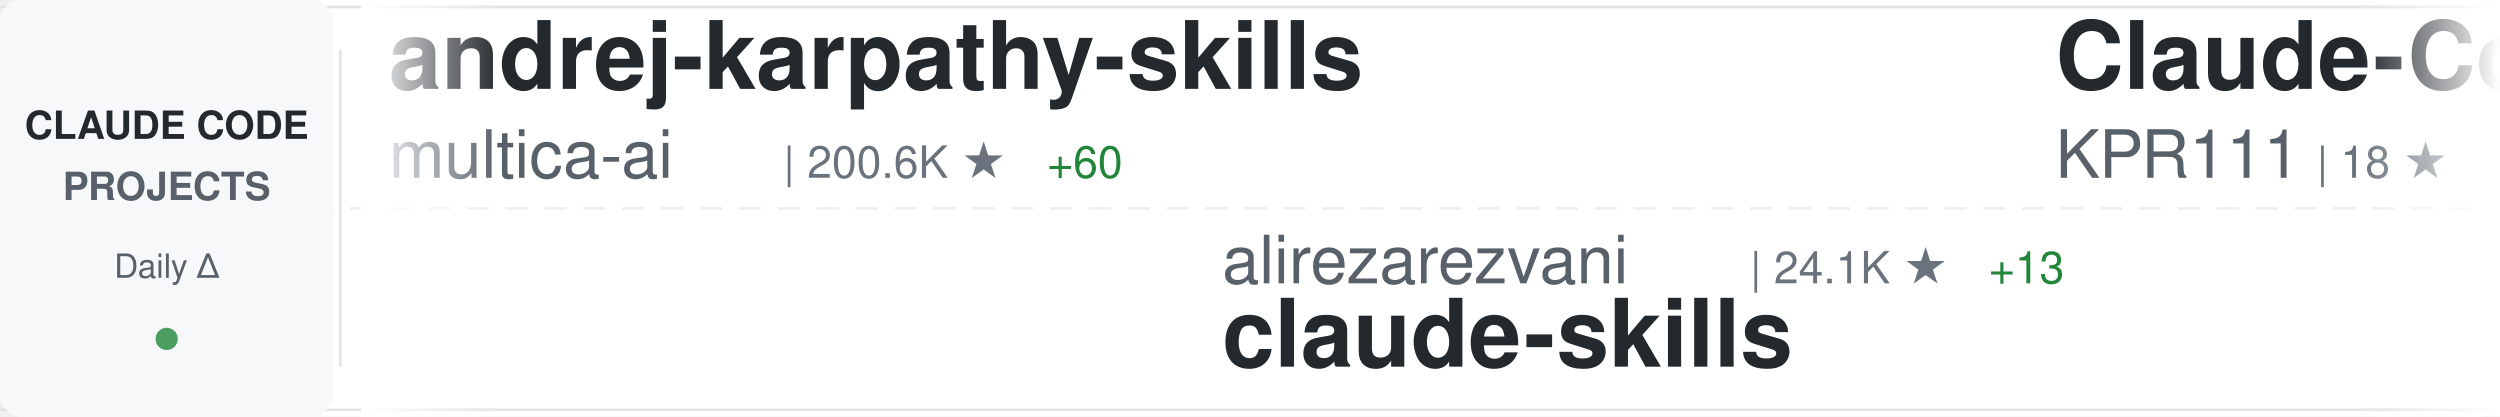
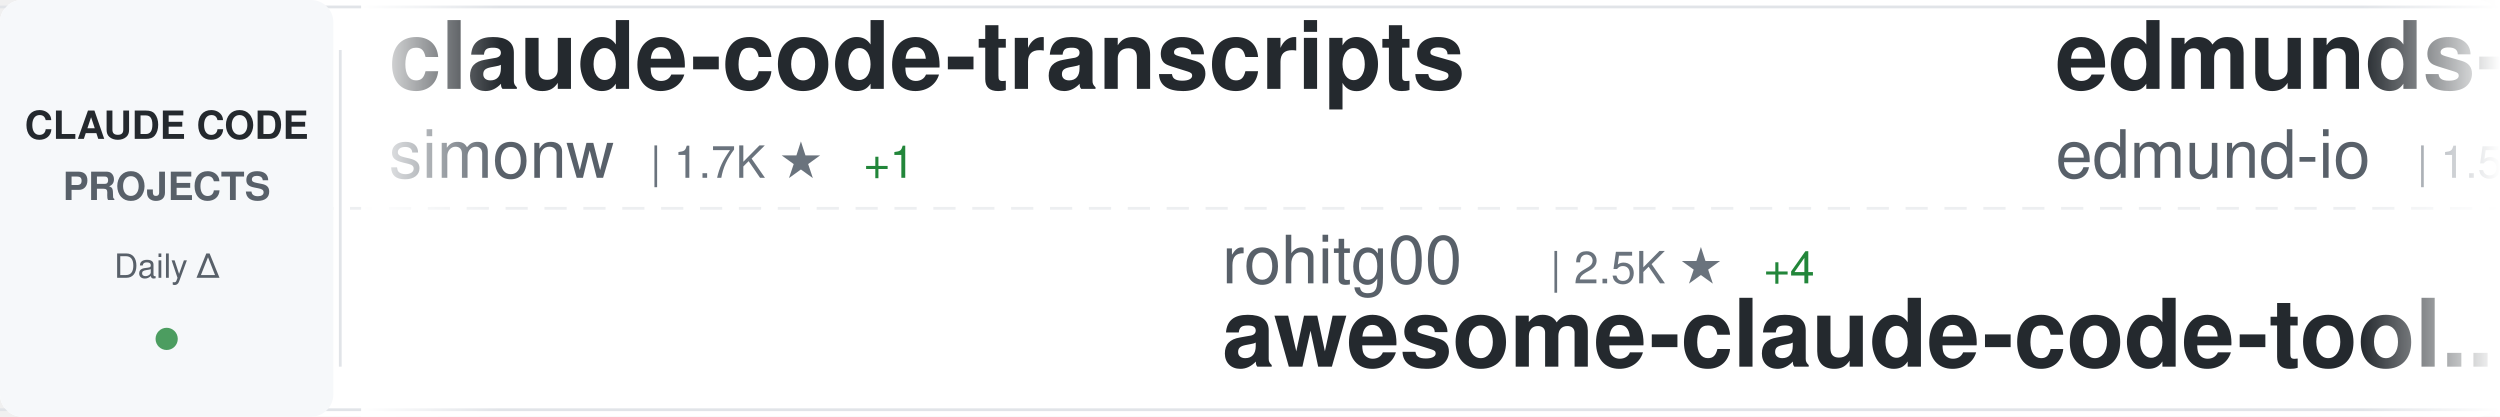
<svg xmlns="http://www.w3.org/2000/svg" width="900" height="150">
  <defs>
    <linearGradient id="awesomeLeftFade" x1="0%" y1="0%" x2="100%" y2="0%">
      <stop offset="0%" style="stop-color:#ffffff;stop-opacity:1" />
      <stop offset="100%" style="stop-color:#ffffff;stop-opacity:0" />
    </linearGradient>
    <linearGradient id="awesomeRightFade" x1="0%" y1="0%" x2="100%" y2="0%">
      <stop offset="0%" style="stop-color:#ffffff;stop-opacity:0" />
      <stop offset="100%" style="stop-color:#ffffff;stop-opacity:1" />
    </linearGradient>
  </defs>
  <rect width="900" height="150" fill="#ffffff" rx="8" />
  <rect x="0" y="2" width="900" height="1" fill="#e1e4e8" />
  <rect x="0" y="147" width="900" height="1" fill="#e1e4e8" />
  <line x1="0" y1="75" x2="900" y2="75" stroke="#e1e4e8" stroke-width="1" stroke-dasharray="8 6" opacity="0.6" />
  <rect x="0" y="0" width="120" height="150" fill="#f6f8fa" rx="8" />
  <text x="60" y="50" font-family="-apple-system, BlinkMacSystemFont, 'Segoe UI', Helvetica, Arial, sans-serif" font-size="14" font-weight="600" fill="#24292e" text-anchor="middle">CLAUDE CODE</text>
  <text x="60" y="72" font-family="-apple-system, BlinkMacSystemFont, 'Segoe UI', Helvetica, Arial, sans-serif" font-size="14" font-weight="600" fill="#586069" text-anchor="middle">PROJECTS</text>
  <text x="60" y="100" font-family="-apple-system, BlinkMacSystemFont, 'Segoe UI', Helvetica, Arial, sans-serif" font-size="12" font-weight="500" fill="#586069" text-anchor="middle">Daily Δ</text>
  <circle cx="60" cy="122" r="4" fill="#22863a" opacity="0.8" />
  <rect x="122" y="18" width="1" height="114" fill="#e1e4e8" />
  <clipPath id="awesomeTickerClip">
    <rect x="130" y="0" width="770" height="150" />
  </clipPath>
  <g clip-path="url(#awesomeTickerClip)">
    <g id="awesomeTickerItems">
      <animateTransform attributeName="transform" attributeType="XML" type="translate" from="0 0" to="-3000 0" dur="54s" repeatCount="indefinite" />
      <g transform="translate(0, 0)">
-         <text x="140" y="32" font-family="-apple-system, BlinkMacSystemFont, 'Segoe UI', Helvetica, Arial, sans-serif" font-size="34" font-weight="600" fill="#24292e">andrej-karpathy-skills</text>
-         <text x="140" y="64" font-family="-apple-system, BlinkMacSystemFont, 'Segoe UI', Helvetica, Arial, sans-serif" font-size="24" font-weight="400" fill="#586069">multica-ai</text>
-         <text x="282" y="64" font-family="-apple-system, BlinkMacSystemFont, 'Segoe UI', Helvetica, Arial, sans-serif" font-size="16" font-weight="500" fill="#6a737d">| 200.6K ★</text>
-         <text x="377" y="64" font-family="-apple-system, BlinkMacSystemFont, 'Segoe UI', Helvetica, Arial, sans-serif" font-size="16" font-weight="500" fill="#22863a"> +60</text>
+         <text x="140" y="32" font-family="-apple-system, BlinkMacSystemFont, 'Segoe UI', Helvetica, Arial, sans-serif" font-size="34" font-weight="600" fill="#24292e">claude-code-transcripts</text>
+         <text x="140" y="64" font-family="-apple-system, BlinkMacSystemFont, 'Segoe UI', Helvetica, Arial, sans-serif" font-size="24" font-weight="400" fill="#586069">simonw</text>
+         <text x="234" y="64" font-family="-apple-system, BlinkMacSystemFont, 'Segoe UI', Helvetica, Arial, sans-serif" font-size="16" font-weight="500" fill="#6a737d">| 1.7K ★</text>
+         <text x="311" y="64" font-family="-apple-system, BlinkMacSystemFont, 'Segoe UI', Helvetica, Arial, sans-serif" font-size="16" font-weight="500" fill="#22863a"> +1</text>
      </g>
      <g transform="translate(300, 0)">
-         <text x="140" y="102" font-family="-apple-system, BlinkMacSystemFont, 'Segoe UI', Helvetica, Arial, sans-serif" font-size="24" font-weight="400" fill="#586069">alirezarezvani</text>
-         <text x="330" y="102" font-family="-apple-system, BlinkMacSystemFont, 'Segoe UI', Helvetica, Arial, sans-serif" font-size="16" font-weight="500" fill="#6a737d">| 24.1K ★</text>
-         <text x="416" y="102" font-family="-apple-system, BlinkMacSystemFont, 'Segoe UI', Helvetica, Arial, sans-serif" font-size="16" font-weight="500" fill="#22863a"> +13</text>
-         <text x="140" y="132" font-family="-apple-system, BlinkMacSystemFont, 'Segoe UI', Helvetica, Arial, sans-serif" font-size="34" font-weight="600" fill="#24292e">claude-skills</text>
+         <text x="140" y="102" font-family="-apple-system, BlinkMacSystemFont, 'Segoe UI', Helvetica, Arial, sans-serif" font-size="24" font-weight="400" fill="#586069">rohitg00</text>
+         <text x="258" y="102" font-family="-apple-system, BlinkMacSystemFont, 'Segoe UI', Helvetica, Arial, sans-serif" font-size="16" font-weight="500" fill="#6a737d">| 2.5K ★</text>
+         <text x="335" y="102" font-family="-apple-system, BlinkMacSystemFont, 'Segoe UI', Helvetica, Arial, sans-serif" font-size="16" font-weight="500" fill="#22863a"> +4</text>
+         <text x="140" y="132" font-family="-apple-system, BlinkMacSystemFont, 'Segoe UI', Helvetica, Arial, sans-serif" font-size="34" font-weight="600" fill="#24292e">awesome-claude-code-tool...</text>
      </g>
      <g transform="translate(600, 0)">
-         <text x="140" y="32" font-family="-apple-system, BlinkMacSystemFont, 'Segoe UI', Helvetica, Arial, sans-serif" font-size="34" font-weight="600" fill="#24292e">Claude-Code</text>
-         <text x="140" y="64" font-family="-apple-system, BlinkMacSystemFont, 'Segoe UI', Helvetica, Arial, sans-serif" font-size="24" font-weight="400" fill="#586069">KPR111</text>
-         <text x="234" y="64" font-family="-apple-system, BlinkMacSystemFont, 'Segoe UI', Helvetica, Arial, sans-serif" font-size="16" font-weight="500" fill="#6a737d">| 18 ★</text>
+         <text x="140" y="32" font-family="-apple-system, BlinkMacSystemFont, 'Segoe UI', Helvetica, Arial, sans-serif" font-size="34" font-weight="600" fill="#24292e">edmunds-claude-code</text>
+         <text x="140" y="64" font-family="-apple-system, BlinkMacSystemFont, 'Segoe UI', Helvetica, Arial, sans-serif" font-size="24" font-weight="400" fill="#586069">edmund-io</text>
+         <text x="270" y="64" font-family="-apple-system, BlinkMacSystemFont, 'Segoe UI', Helvetica, Arial, sans-serif" font-size="16" font-weight="500" fill="#6a737d">| 1.5K ★</text>
+         <text x="347" y="64" font-family="-apple-system, BlinkMacSystemFont, 'Segoe UI', Helvetica, Arial, sans-serif" font-size="16" font-weight="500" fill="#22863a"> +1</text>
      </g>
      <g transform="translate(900, 0)">
-         <text x="140" y="102" font-family="-apple-system, BlinkMacSystemFont, 'Segoe UI', Helvetica, Arial, sans-serif" font-size="24" font-weight="400" fill="#586069">AprilNEA</text>
-         <text x="258" y="102" font-family="-apple-system, BlinkMacSystemFont, 'Segoe UI', Helvetica, Arial, sans-serif" font-size="16" font-weight="500" fill="#6a737d">| 393 ★</text>
-         <text x="140" y="132" font-family="-apple-system, BlinkMacSystemFont, 'Segoe UI', Helvetica, Arial, sans-serif" font-size="34" font-weight="600" fill="#24292e">claude-code-source</text>
+         <text x="140" y="102" font-family="-apple-system, BlinkMacSystemFont, 'Segoe UI', Helvetica, Arial, sans-serif" font-size="24" font-weight="400" fill="#586069">ding113</text>
+         <text x="246" y="102" font-family="-apple-system, BlinkMacSystemFont, 'Segoe UI', Helvetica, Arial, sans-serif" font-size="16" font-weight="500" fill="#6a737d">| 3.3K ★</text>
+         <text x="323" y="102" font-family="-apple-system, BlinkMacSystemFont, 'Segoe UI', Helvetica, Arial, sans-serif" font-size="16" font-weight="500" fill="#22863a"> +1</text>
+         <text x="140" y="132" font-family="-apple-system, BlinkMacSystemFont, 'Segoe UI', Helvetica, Arial, sans-serif" font-size="34" font-weight="600" fill="#24292e">claude-code-hub</text>
      </g>
      <g transform="translate(1200, 0)">
-         <text x="140" y="32" font-family="-apple-system, BlinkMacSystemFont, 'Segoe UI', Helvetica, Arial, sans-serif" font-size="34" font-weight="600" fill="#24292e">claude-code-engineering</text>
-         <text x="140" y="64" font-family="-apple-system, BlinkMacSystemFont, 'Segoe UI', Helvetica, Arial, sans-serif" font-size="24" font-weight="400" fill="#586069">huangjia2019</text>
-         <text x="306" y="64" font-family="-apple-system, BlinkMacSystemFont, 'Segoe UI', Helvetica, Arial, sans-serif" font-size="16" font-weight="500" fill="#6a737d">| 1.1K ★</text>
-         <text x="383" y="64" font-family="-apple-system, BlinkMacSystemFont, 'Segoe UI', Helvetica, Arial, sans-serif" font-size="16" font-weight="500" fill="#22863a"> +1</text>
+         <text x="140" y="32" font-family="-apple-system, BlinkMacSystemFont, 'Segoe UI', Helvetica, Arial, sans-serif" font-size="34" font-weight="600" fill="#24292e">awesome-claude-code</text>
+         <text x="140" y="64" font-family="-apple-system, BlinkMacSystemFont, 'Segoe UI', Helvetica, Arial, sans-serif" font-size="24" font-weight="400" fill="#586069">jqueryscript</text>
+         <text x="306" y="64" font-family="-apple-system, BlinkMacSystemFont, 'Segoe UI', Helvetica, Arial, sans-serif" font-size="16" font-weight="500" fill="#6a737d">| 492 ★</text>
      </g>
      <g transform="translate(1500, 0)">
-         <text x="140" y="102" font-family="-apple-system, BlinkMacSystemFont, 'Segoe UI', Helvetica, Arial, sans-serif" font-size="24" font-weight="400" fill="#586069">VineeTagarwaL-code</text>
-         <text x="378" y="102" font-family="-apple-system, BlinkMacSystemFont, 'Segoe UI', Helvetica, Arial, sans-serif" font-size="16" font-weight="500" fill="#6a737d">| 273 ★</text>
+         <text x="140" y="102" font-family="-apple-system, BlinkMacSystemFont, 'Segoe UI', Helvetica, Arial, sans-serif" font-size="24" font-weight="400" fill="#586069">Onewon</text>
+         <text x="234" y="102" font-family="-apple-system, BlinkMacSystemFont, 'Segoe UI', Helvetica, Arial, sans-serif" font-size="16" font-weight="500" fill="#6a737d">| 180 ★</text>
        <text x="140" y="132" font-family="-apple-system, BlinkMacSystemFont, 'Segoe UI', Helvetica, Arial, sans-serif" font-size="34" font-weight="600" fill="#24292e">claude-code</text>
      </g>
      <g transform="translate(1800, 0)">
-         <text x="140" y="32" font-family="-apple-system, BlinkMacSystemFont, 'Segoe UI', Helvetica, Arial, sans-serif" font-size="34" font-weight="600" fill="#24292e">claude-code-hub</text>
-         <text x="140" y="64" font-family="-apple-system, BlinkMacSystemFont, 'Segoe UI', Helvetica, Arial, sans-serif" font-size="24" font-weight="400" fill="#586069">ding113</text>
-         <text x="246" y="64" font-family="-apple-system, BlinkMacSystemFont, 'Segoe UI', Helvetica, Arial, sans-serif" font-size="16" font-weight="500" fill="#6a737d">| 3.3K ★</text>
+         <text x="140" y="32" font-family="-apple-system, BlinkMacSystemFont, 'Segoe UI', Helvetica, Arial, sans-serif" font-size="34" font-weight="600" fill="#24292e">arcads-claude-code</text>
+         <text x="140" y="64" font-family="-apple-system, BlinkMacSystemFont, 'Segoe UI', Helvetica, Arial, sans-serif" font-size="24" font-weight="400" fill="#586069">krusemediallc</text>
+         <text x="318" y="64" font-family="-apple-system, BlinkMacSystemFont, 'Segoe UI', Helvetica, Arial, sans-serif" font-size="16" font-weight="500" fill="#6a737d">| 1.1K ★</text>
+         <text x="395" y="64" font-family="-apple-system, BlinkMacSystemFont, 'Segoe UI', Helvetica, Arial, sans-serif" font-size="16" font-weight="500" fill="#22863a"> +3</text>
      </g>
      <g transform="translate(2100, 0)">
-         <text x="140" y="102" font-family="-apple-system, BlinkMacSystemFont, 'Segoe UI', Helvetica, Arial, sans-serif" font-size="24" font-weight="400" fill="#586069">liuup</text>
-         <text x="222" y="102" font-family="-apple-system, BlinkMacSystemFont, 'Segoe UI', Helvetica, Arial, sans-serif" font-size="16" font-weight="500" fill="#6a737d">| 3.7K ★</text>
-         <text x="299" y="102" font-family="-apple-system, BlinkMacSystemFont, 'Segoe UI', Helvetica, Arial, sans-serif" font-size="16" font-weight="500" fill="#22863a"> +3</text>
-         <text x="140" y="132" font-family="-apple-system, BlinkMacSystemFont, 'Segoe UI', Helvetica, Arial, sans-serif" font-size="34" font-weight="600" fill="#24292e">claude-code-analysis</text>
+         <text x="140" y="102" font-family="-apple-system, BlinkMacSystemFont, 'Segoe UI', Helvetica, Arial, sans-serif" font-size="24" font-weight="400" fill="#586069">zstmfhy</text>
+         <text x="246" y="102" font-family="-apple-system, BlinkMacSystemFont, 'Segoe UI', Helvetica, Arial, sans-serif" font-size="16" font-weight="500" fill="#6a737d">| 190 ★</text>
+         <text x="140" y="132" font-family="-apple-system, BlinkMacSystemFont, 'Segoe UI', Helvetica, Arial, sans-serif" font-size="34" font-weight="600" fill="#24292e">Claude-code</text>
      </g>
      <g transform="translate(2400, 0)">
-         <text x="140" y="32" font-family="-apple-system, BlinkMacSystemFont, 'Segoe UI', Helvetica, Arial, sans-serif" font-size="34" font-weight="600" fill="#24292e">claude-code-spec-workflo...</text>
-         <text x="140" y="64" font-family="-apple-system, BlinkMacSystemFont, 'Segoe UI', Helvetica, Arial, sans-serif" font-size="24" font-weight="400" fill="#586069">Pimzino</text>
-         <text x="246" y="64" font-family="-apple-system, BlinkMacSystemFont, 'Segoe UI', Helvetica, Arial, sans-serif" font-size="16" font-weight="500" fill="#6a737d">| 3.8K ★</text>
-         <text x="323" y="64" font-family="-apple-system, BlinkMacSystemFont, 'Segoe UI', Helvetica, Arial, sans-serif" font-size="16" font-weight="500" fill="#22863a"> +1</text>
+         <text x="140" y="32" font-family="-apple-system, BlinkMacSystemFont, 'Segoe UI', Helvetica, Arial, sans-serif" font-size="34" font-weight="600" fill="#24292e">free-claude-code</text>
+         <text x="140" y="64" font-family="-apple-system, BlinkMacSystemFont, 'Segoe UI', Helvetica, Arial, sans-serif" font-size="24" font-weight="400" fill="#586069">Alishahryar1</text>
+         <text x="306" y="64" font-family="-apple-system, BlinkMacSystemFont, 'Segoe UI', Helvetica, Arial, sans-serif" font-size="16" font-weight="500" fill="#6a737d">| 44.9K ★</text>
+         <text x="392" y="64" font-family="-apple-system, BlinkMacSystemFont, 'Segoe UI', Helvetica, Arial, sans-serif" font-size="16" font-weight="500" fill="#22863a"> +41</text>
      </g>
      <g transform="translate(2700, 0)">
-         <text x="140" y="102" font-family="-apple-system, BlinkMacSystemFont, 'Segoe UI', Helvetica, Arial, sans-serif" font-size="24" font-weight="400" fill="#586069">frankbria</text>
-         <text x="270" y="102" font-family="-apple-system, BlinkMacSystemFont, 'Segoe UI', Helvetica, Arial, sans-serif" font-size="16" font-weight="500" fill="#6a737d">| 9.6K ★</text>
-         <text x="140" y="132" font-family="-apple-system, BlinkMacSystemFont, 'Segoe UI', Helvetica, Arial, sans-serif" font-size="34" font-weight="600" fill="#24292e">ralph-claude-code</text>
+         <text x="140" y="102" font-family="-apple-system, BlinkMacSystemFont, 'Segoe UI', Helvetica, Arial, sans-serif" font-size="24" font-weight="400" fill="#586069">lintsinghua</text>
+         <text x="294" y="102" font-family="-apple-system, BlinkMacSystemFont, 'Segoe UI', Helvetica, Arial, sans-serif" font-size="16" font-weight="500" fill="#6a737d">| 4.1K ★</text>
+         <text x="371" y="102" font-family="-apple-system, BlinkMacSystemFont, 'Segoe UI', Helvetica, Arial, sans-serif" font-size="16" font-weight="500" fill="#22863a"> +2</text>
+         <text x="140" y="132" font-family="-apple-system, BlinkMacSystemFont, 'Segoe UI', Helvetica, Arial, sans-serif" font-size="34" font-weight="600" fill="#24292e">claude-code-book</text>
      </g>
      <g transform="translate(3000, 0)">
-         <text x="140" y="32" font-family="-apple-system, BlinkMacSystemFont, 'Segoe UI', Helvetica, Arial, sans-serif" font-size="34" font-weight="600" fill="#24292e">andrej-karpathy-skills</text>
-         <text x="140" y="64" font-family="-apple-system, BlinkMacSystemFont, 'Segoe UI', Helvetica, Arial, sans-serif" font-size="24" font-weight="400" fill="#586069">multica-ai</text>
-         <text x="282" y="64" font-family="-apple-system, BlinkMacSystemFont, 'Segoe UI', Helvetica, Arial, sans-serif" font-size="16" font-weight="500" fill="#6a737d">| 200.6K ★</text>
-         <text x="377" y="64" font-family="-apple-system, BlinkMacSystemFont, 'Segoe UI', Helvetica, Arial, sans-serif" font-size="16" font-weight="500" fill="#22863a"> +60</text>
+         <text x="140" y="32" font-family="-apple-system, BlinkMacSystemFont, 'Segoe UI', Helvetica, Arial, sans-serif" font-size="34" font-weight="600" fill="#24292e">claude-code-transcripts</text>
+         <text x="140" y="64" font-family="-apple-system, BlinkMacSystemFont, 'Segoe UI', Helvetica, Arial, sans-serif" font-size="24" font-weight="400" fill="#586069">simonw</text>
+         <text x="234" y="64" font-family="-apple-system, BlinkMacSystemFont, 'Segoe UI', Helvetica, Arial, sans-serif" font-size="16" font-weight="500" fill="#6a737d">| 1.7K ★</text>
+         <text x="311" y="64" font-family="-apple-system, BlinkMacSystemFont, 'Segoe UI', Helvetica, Arial, sans-serif" font-size="16" font-weight="500" fill="#22863a"> +1</text>
      </g>
      <g transform="translate(3300, 0)">
-         <text x="140" y="102" font-family="-apple-system, BlinkMacSystemFont, 'Segoe UI', Helvetica, Arial, sans-serif" font-size="24" font-weight="400" fill="#586069">alirezarezvani</text>
-         <text x="330" y="102" font-family="-apple-system, BlinkMacSystemFont, 'Segoe UI', Helvetica, Arial, sans-serif" font-size="16" font-weight="500" fill="#6a737d">| 24.1K ★</text>
-         <text x="416" y="102" font-family="-apple-system, BlinkMacSystemFont, 'Segoe UI', Helvetica, Arial, sans-serif" font-size="16" font-weight="500" fill="#22863a"> +13</text>
-         <text x="140" y="132" font-family="-apple-system, BlinkMacSystemFont, 'Segoe UI', Helvetica, Arial, sans-serif" font-size="34" font-weight="600" fill="#24292e">claude-skills</text>
+         <text x="140" y="102" font-family="-apple-system, BlinkMacSystemFont, 'Segoe UI', Helvetica, Arial, sans-serif" font-size="24" font-weight="400" fill="#586069">rohitg00</text>
+         <text x="258" y="102" font-family="-apple-system, BlinkMacSystemFont, 'Segoe UI', Helvetica, Arial, sans-serif" font-size="16" font-weight="500" fill="#6a737d">| 2.5K ★</text>
+         <text x="335" y="102" font-family="-apple-system, BlinkMacSystemFont, 'Segoe UI', Helvetica, Arial, sans-serif" font-size="16" font-weight="500" fill="#22863a"> +4</text>
+         <text x="140" y="132" font-family="-apple-system, BlinkMacSystemFont, 'Segoe UI', Helvetica, Arial, sans-serif" font-size="34" font-weight="600" fill="#24292e">awesome-claude-code-tool...</text>
      </g>
      <g transform="translate(3600, 0)">
-         <text x="140" y="32" font-family="-apple-system, BlinkMacSystemFont, 'Segoe UI', Helvetica, Arial, sans-serif" font-size="34" font-weight="600" fill="#24292e">Claude-Code</text>
-         <text x="140" y="64" font-family="-apple-system, BlinkMacSystemFont, 'Segoe UI', Helvetica, Arial, sans-serif" font-size="24" font-weight="400" fill="#586069">KPR111</text>
-         <text x="234" y="64" font-family="-apple-system, BlinkMacSystemFont, 'Segoe UI', Helvetica, Arial, sans-serif" font-size="16" font-weight="500" fill="#6a737d">| 18 ★</text>
+         <text x="140" y="32" font-family="-apple-system, BlinkMacSystemFont, 'Segoe UI', Helvetica, Arial, sans-serif" font-size="34" font-weight="600" fill="#24292e">edmunds-claude-code</text>
+         <text x="140" y="64" font-family="-apple-system, BlinkMacSystemFont, 'Segoe UI', Helvetica, Arial, sans-serif" font-size="24" font-weight="400" fill="#586069">edmund-io</text>
+         <text x="270" y="64" font-family="-apple-system, BlinkMacSystemFont, 'Segoe UI', Helvetica, Arial, sans-serif" font-size="16" font-weight="500" fill="#6a737d">| 1.5K ★</text>
+         <text x="347" y="64" font-family="-apple-system, BlinkMacSystemFont, 'Segoe UI', Helvetica, Arial, sans-serif" font-size="16" font-weight="500" fill="#22863a"> +1</text>
      </g>
      <g transform="translate(3900, 0)">
-         <text x="140" y="102" font-family="-apple-system, BlinkMacSystemFont, 'Segoe UI', Helvetica, Arial, sans-serif" font-size="24" font-weight="400" fill="#586069">AprilNEA</text>
-         <text x="258" y="102" font-family="-apple-system, BlinkMacSystemFont, 'Segoe UI', Helvetica, Arial, sans-serif" font-size="16" font-weight="500" fill="#6a737d">| 393 ★</text>
-         <text x="140" y="132" font-family="-apple-system, BlinkMacSystemFont, 'Segoe UI', Helvetica, Arial, sans-serif" font-size="34" font-weight="600" fill="#24292e">claude-code-source</text>
+         <text x="140" y="102" font-family="-apple-system, BlinkMacSystemFont, 'Segoe UI', Helvetica, Arial, sans-serif" font-size="24" font-weight="400" fill="#586069">ding113</text>
+         <text x="246" y="102" font-family="-apple-system, BlinkMacSystemFont, 'Segoe UI', Helvetica, Arial, sans-serif" font-size="16" font-weight="500" fill="#6a737d">| 3.3K ★</text>
+         <text x="323" y="102" font-family="-apple-system, BlinkMacSystemFont, 'Segoe UI', Helvetica, Arial, sans-serif" font-size="16" font-weight="500" fill="#22863a"> +1</text>
+         <text x="140" y="132" font-family="-apple-system, BlinkMacSystemFont, 'Segoe UI', Helvetica, Arial, sans-serif" font-size="34" font-weight="600" fill="#24292e">claude-code-hub</text>
      </g>
    </g>
  </g>
  <rect x="130" y="0" width="50" height="150" fill="url(#awesomeLeftFade)" />
  <rect x="850" y="0" width="50" height="150" fill="url(#awesomeRightFade)" />
</svg>
